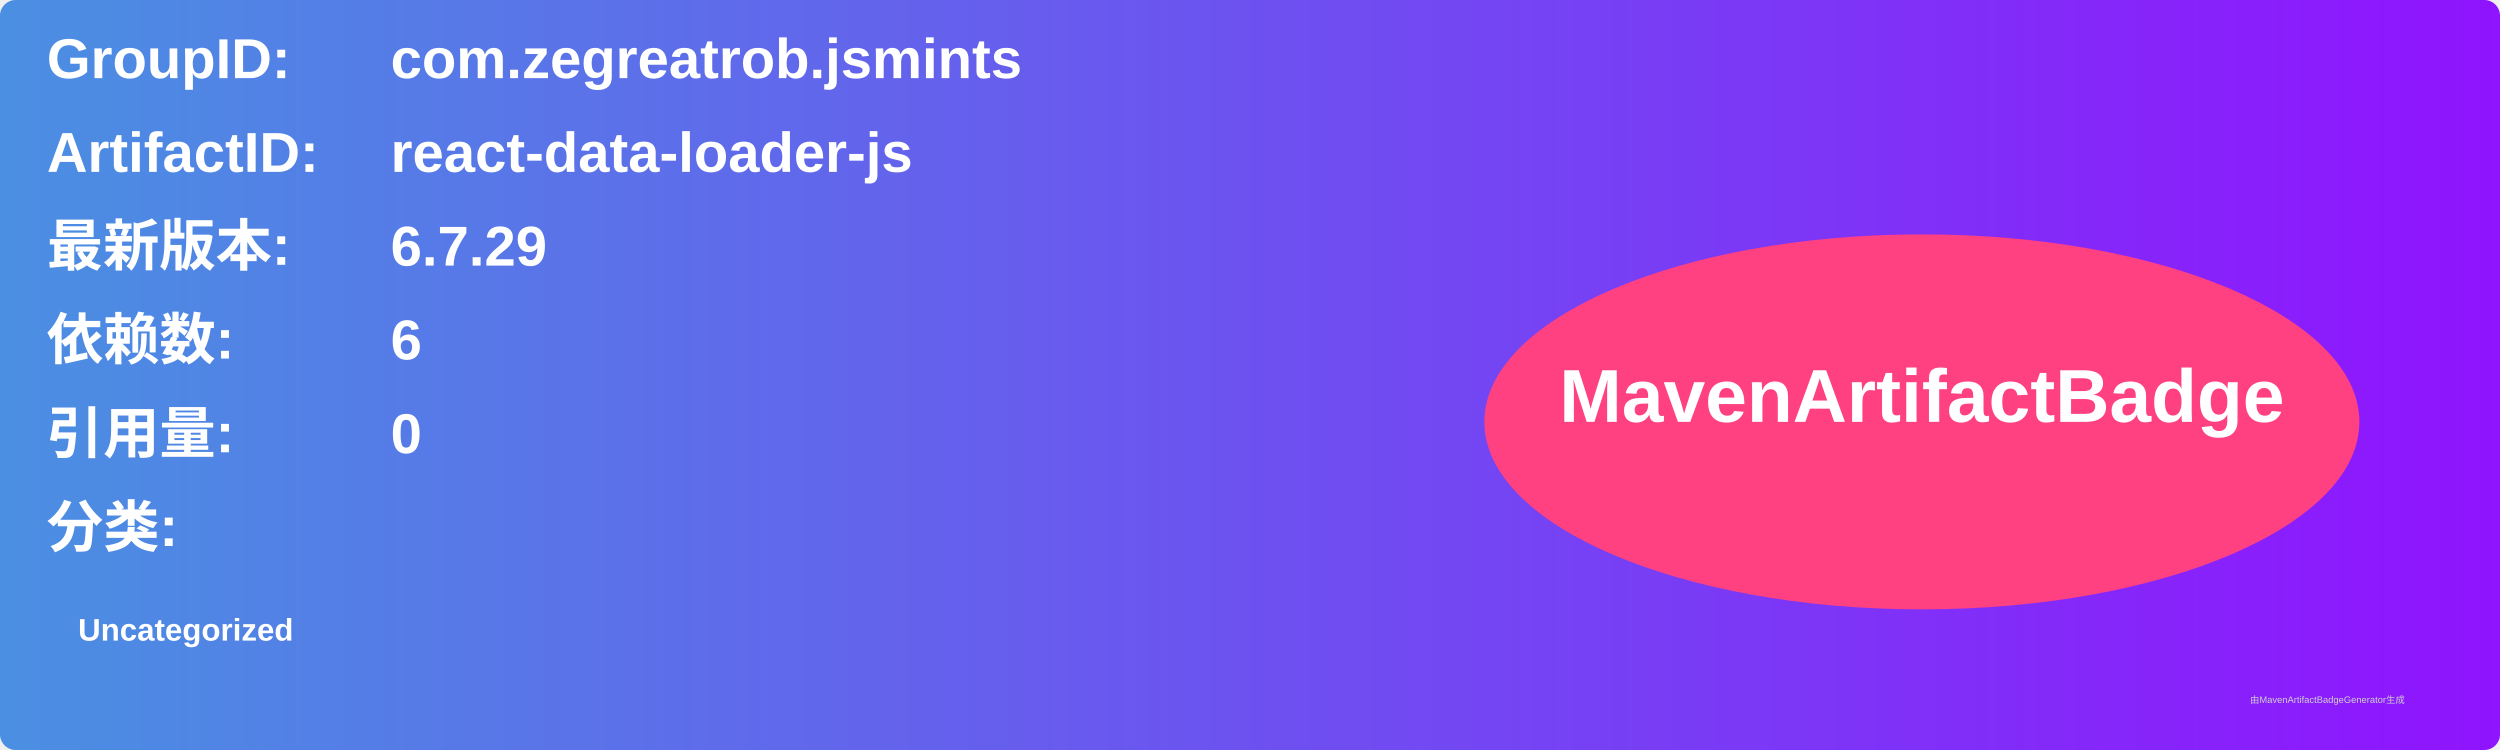
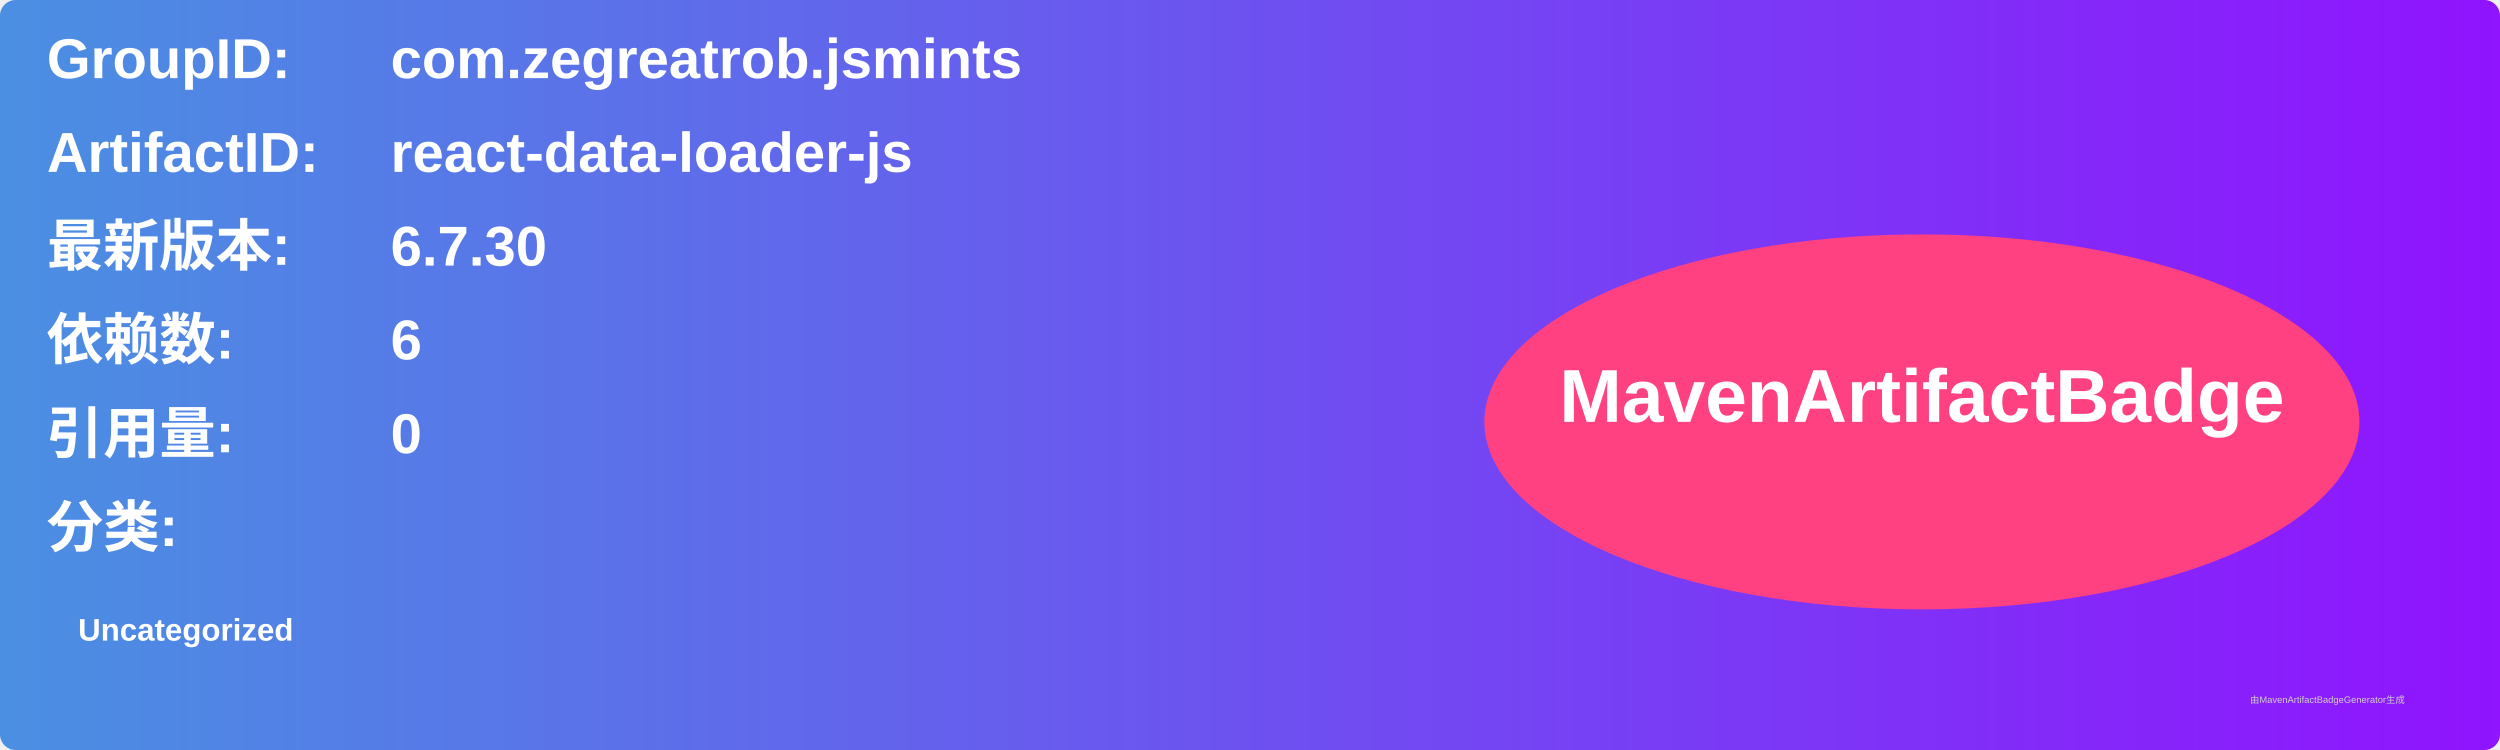
<svg xmlns="http://www.w3.org/2000/svg" width="800" height="240" viewBox="0 0 800 240">
  <linearGradient id="grad" x1="0%" y1="0%" x2="100%" y2="0%">
    <stop offset="0%" stop-color="#4a90e2" />
    <stop offset="100%" stop-color="#9013fe" />
  </linearGradient>
  <rect width="100%" height="100%" rx="5" ry="5" fill="url(#grad)" />
  <g transform="translate(15, 15)">
    <text x="0" y="10" font-family="Arial" font-size="18" fill="white" font-weight="bold" width="260">GroupID:</text>
    <text x="110" y="10" font-family="Arial" font-size="18" fill="white" font-weight="bold" width="460">com.zegreatrob.jsmints</text>
    <text x="0" y="40" font-family="Arial" font-size="18" fill="white" font-weight="bold" width="260">ArtifactID:</text>
    <text x="110" y="40" font-family="Arial" font-size="18" fill="white" font-weight="bold" width="460">react-data-loader-js</text>
    <text x="0" y="70" font-family="Arial" font-size="18" fill="white" font-weight="bold">最新版本:</text>
    <text x="110" y="70" font-family="Arial" font-size="18" fill="white" font-weight="bold">
-       <tspan font-weight="bold">6.7.29</tspan>
+       <tspan font-weight="bold">6.7.30</tspan>
    </text>
    <text x="0" y="100" font-family="Arial" font-size="18" fill="white" font-weight="bold">依赖数: </text>
    <text x="110" y="100" font-family="Arial" font-size="18" fill="white">
      <tspan font-weight="bold">6</tspan>
    </text>
    <text x="0" y="130" font-family="Arial" font-size="18" fill="white" font-weight="bold">引用量: </text>
    <text x="110" y="130" font-family="Arial" font-size="18" fill="white">
      <tspan font-weight="bold">0</tspan>
    </text>
    <text x="0" y="160" font-family="Arial" font-size="18" fill="white" font-weight="bold">分类:</text>
    <text x="10" y="190" font-family="Arial" font-size="10" fill="white">
      <tspan font-weight="bold">Uncategorized</tspan>
    </text>
    <ellipse cx="600" cy="120" rx="140" ry="60" fill="#ff4081" />
    <text x="600" y="120" text-anchor="middle" font-family="Arial" font-size="24" fill="white" font-weight="bold">MavenArtifactBadge</text>
  </g>
  <text x="720" y="225" font-family="Arial" font-size="3" fill="#d0d0d0">由MavenArtifactBadgeGenerator生成</text>
</svg>
